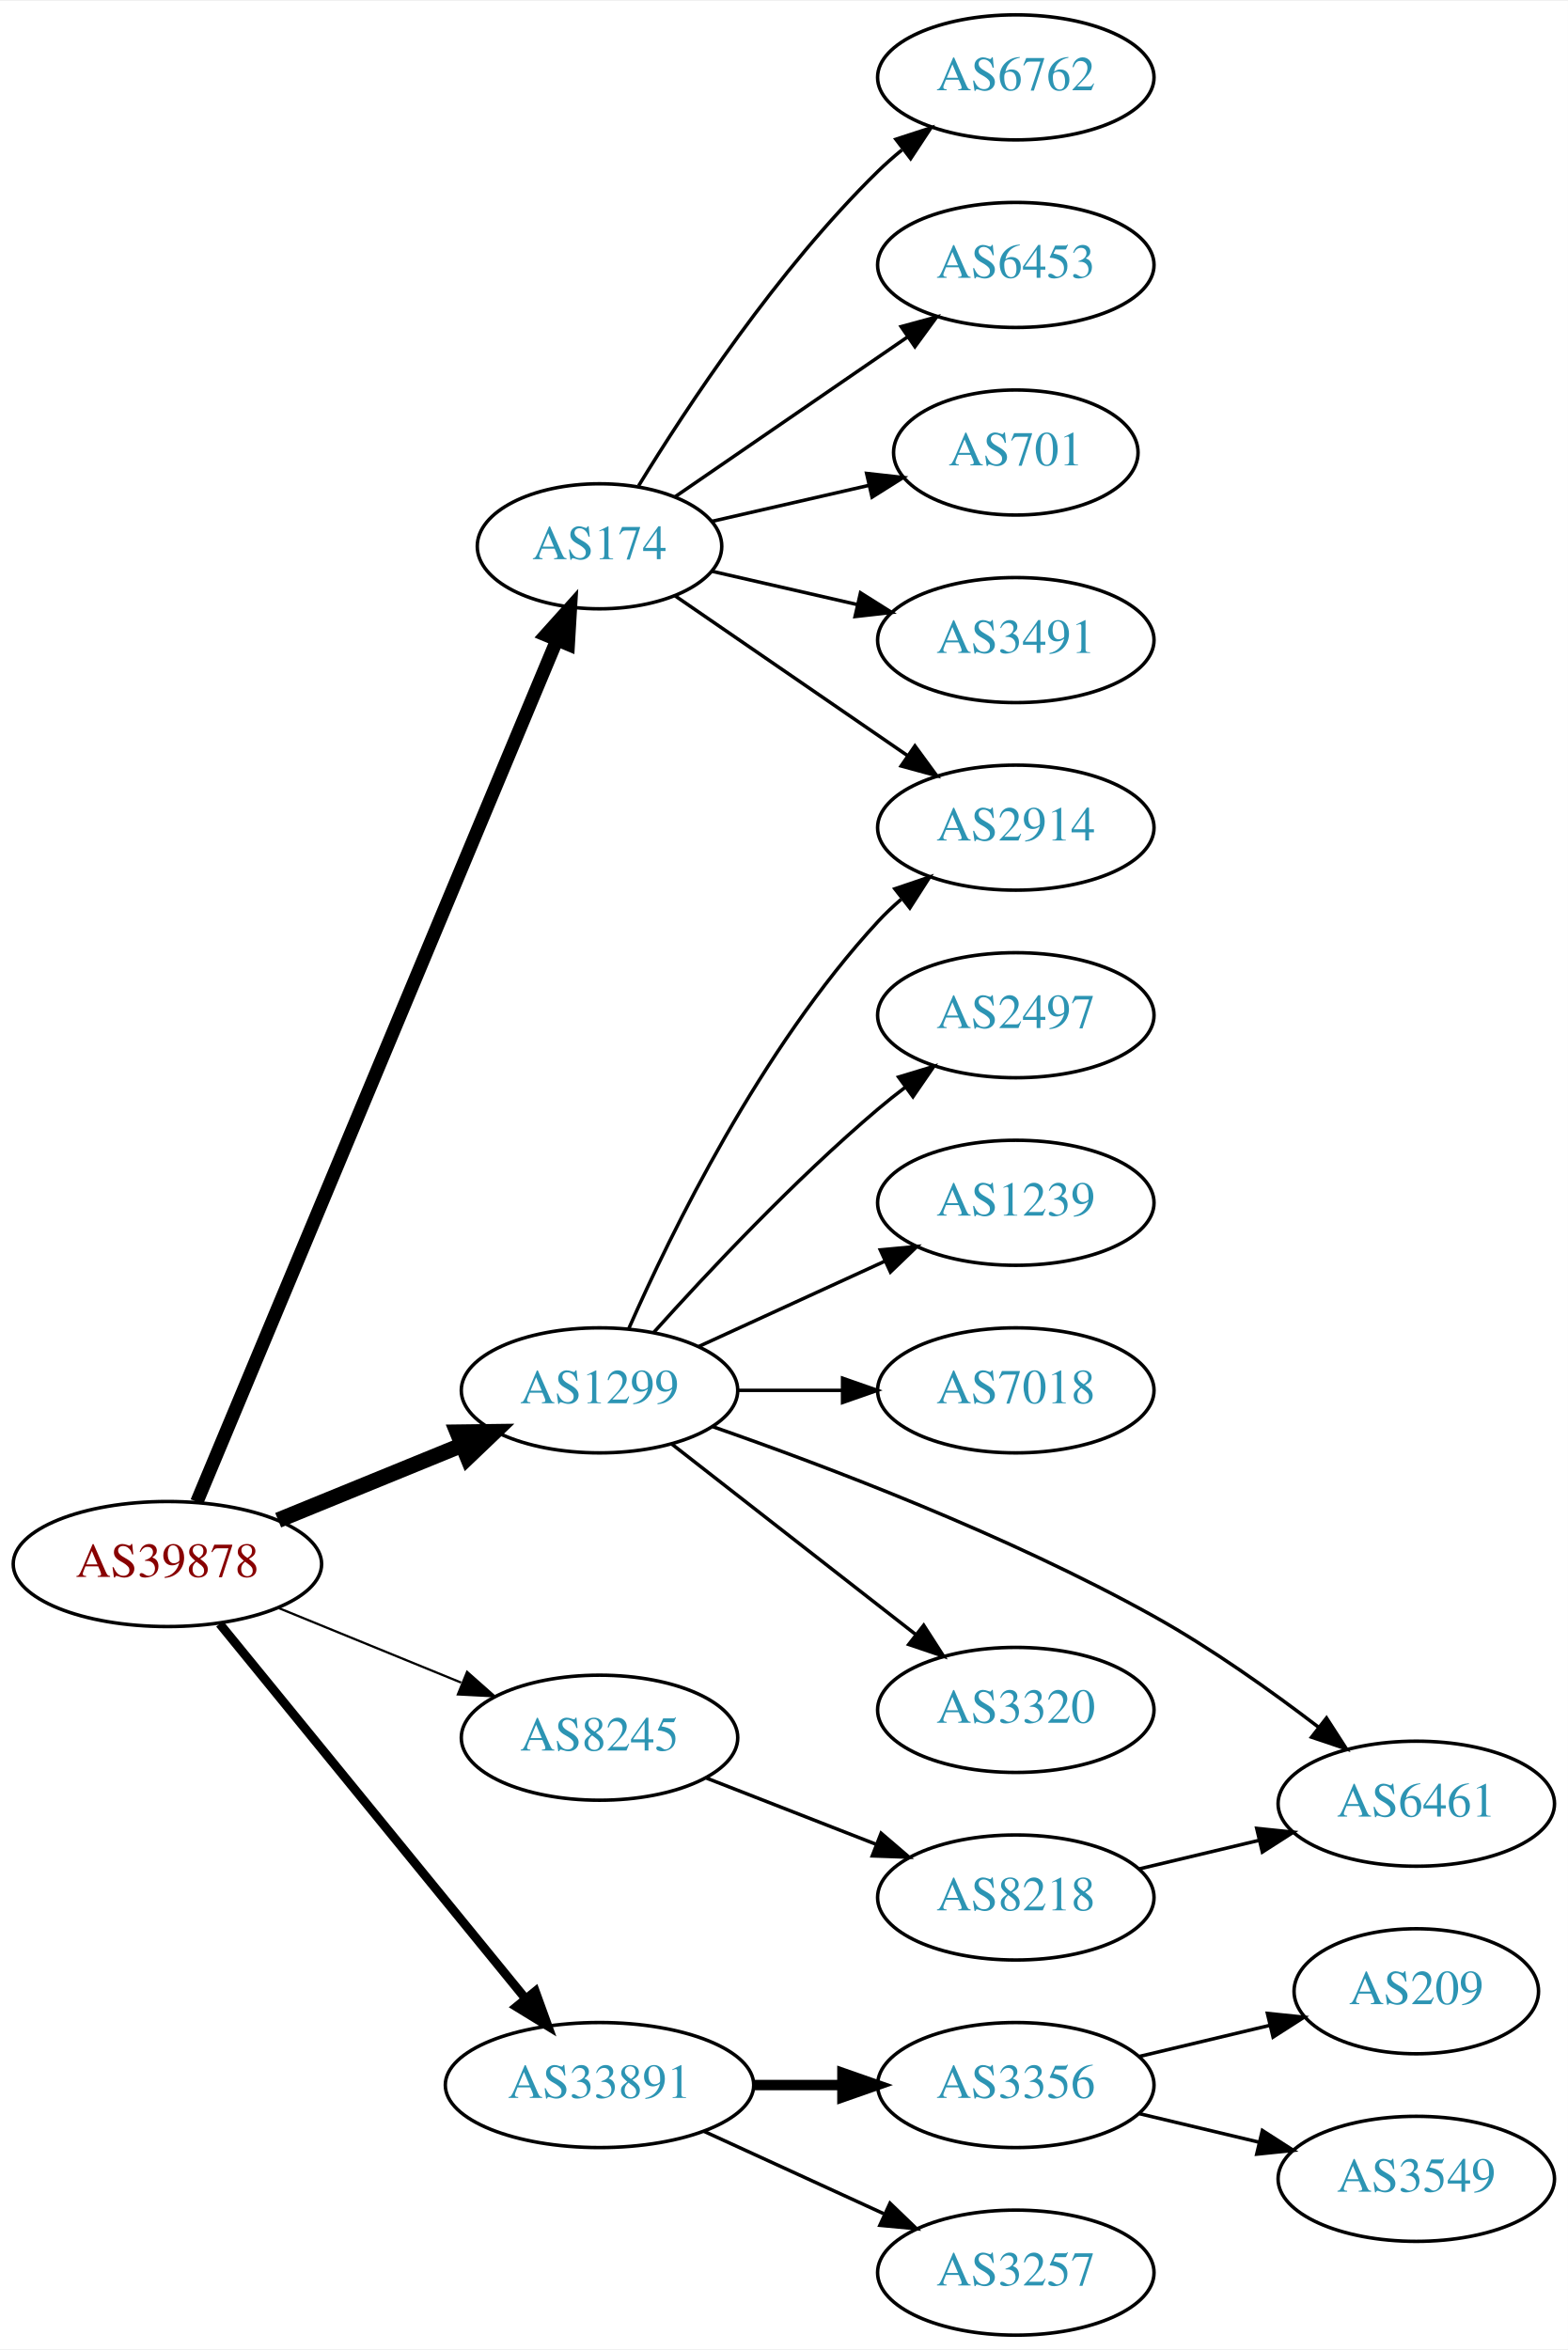
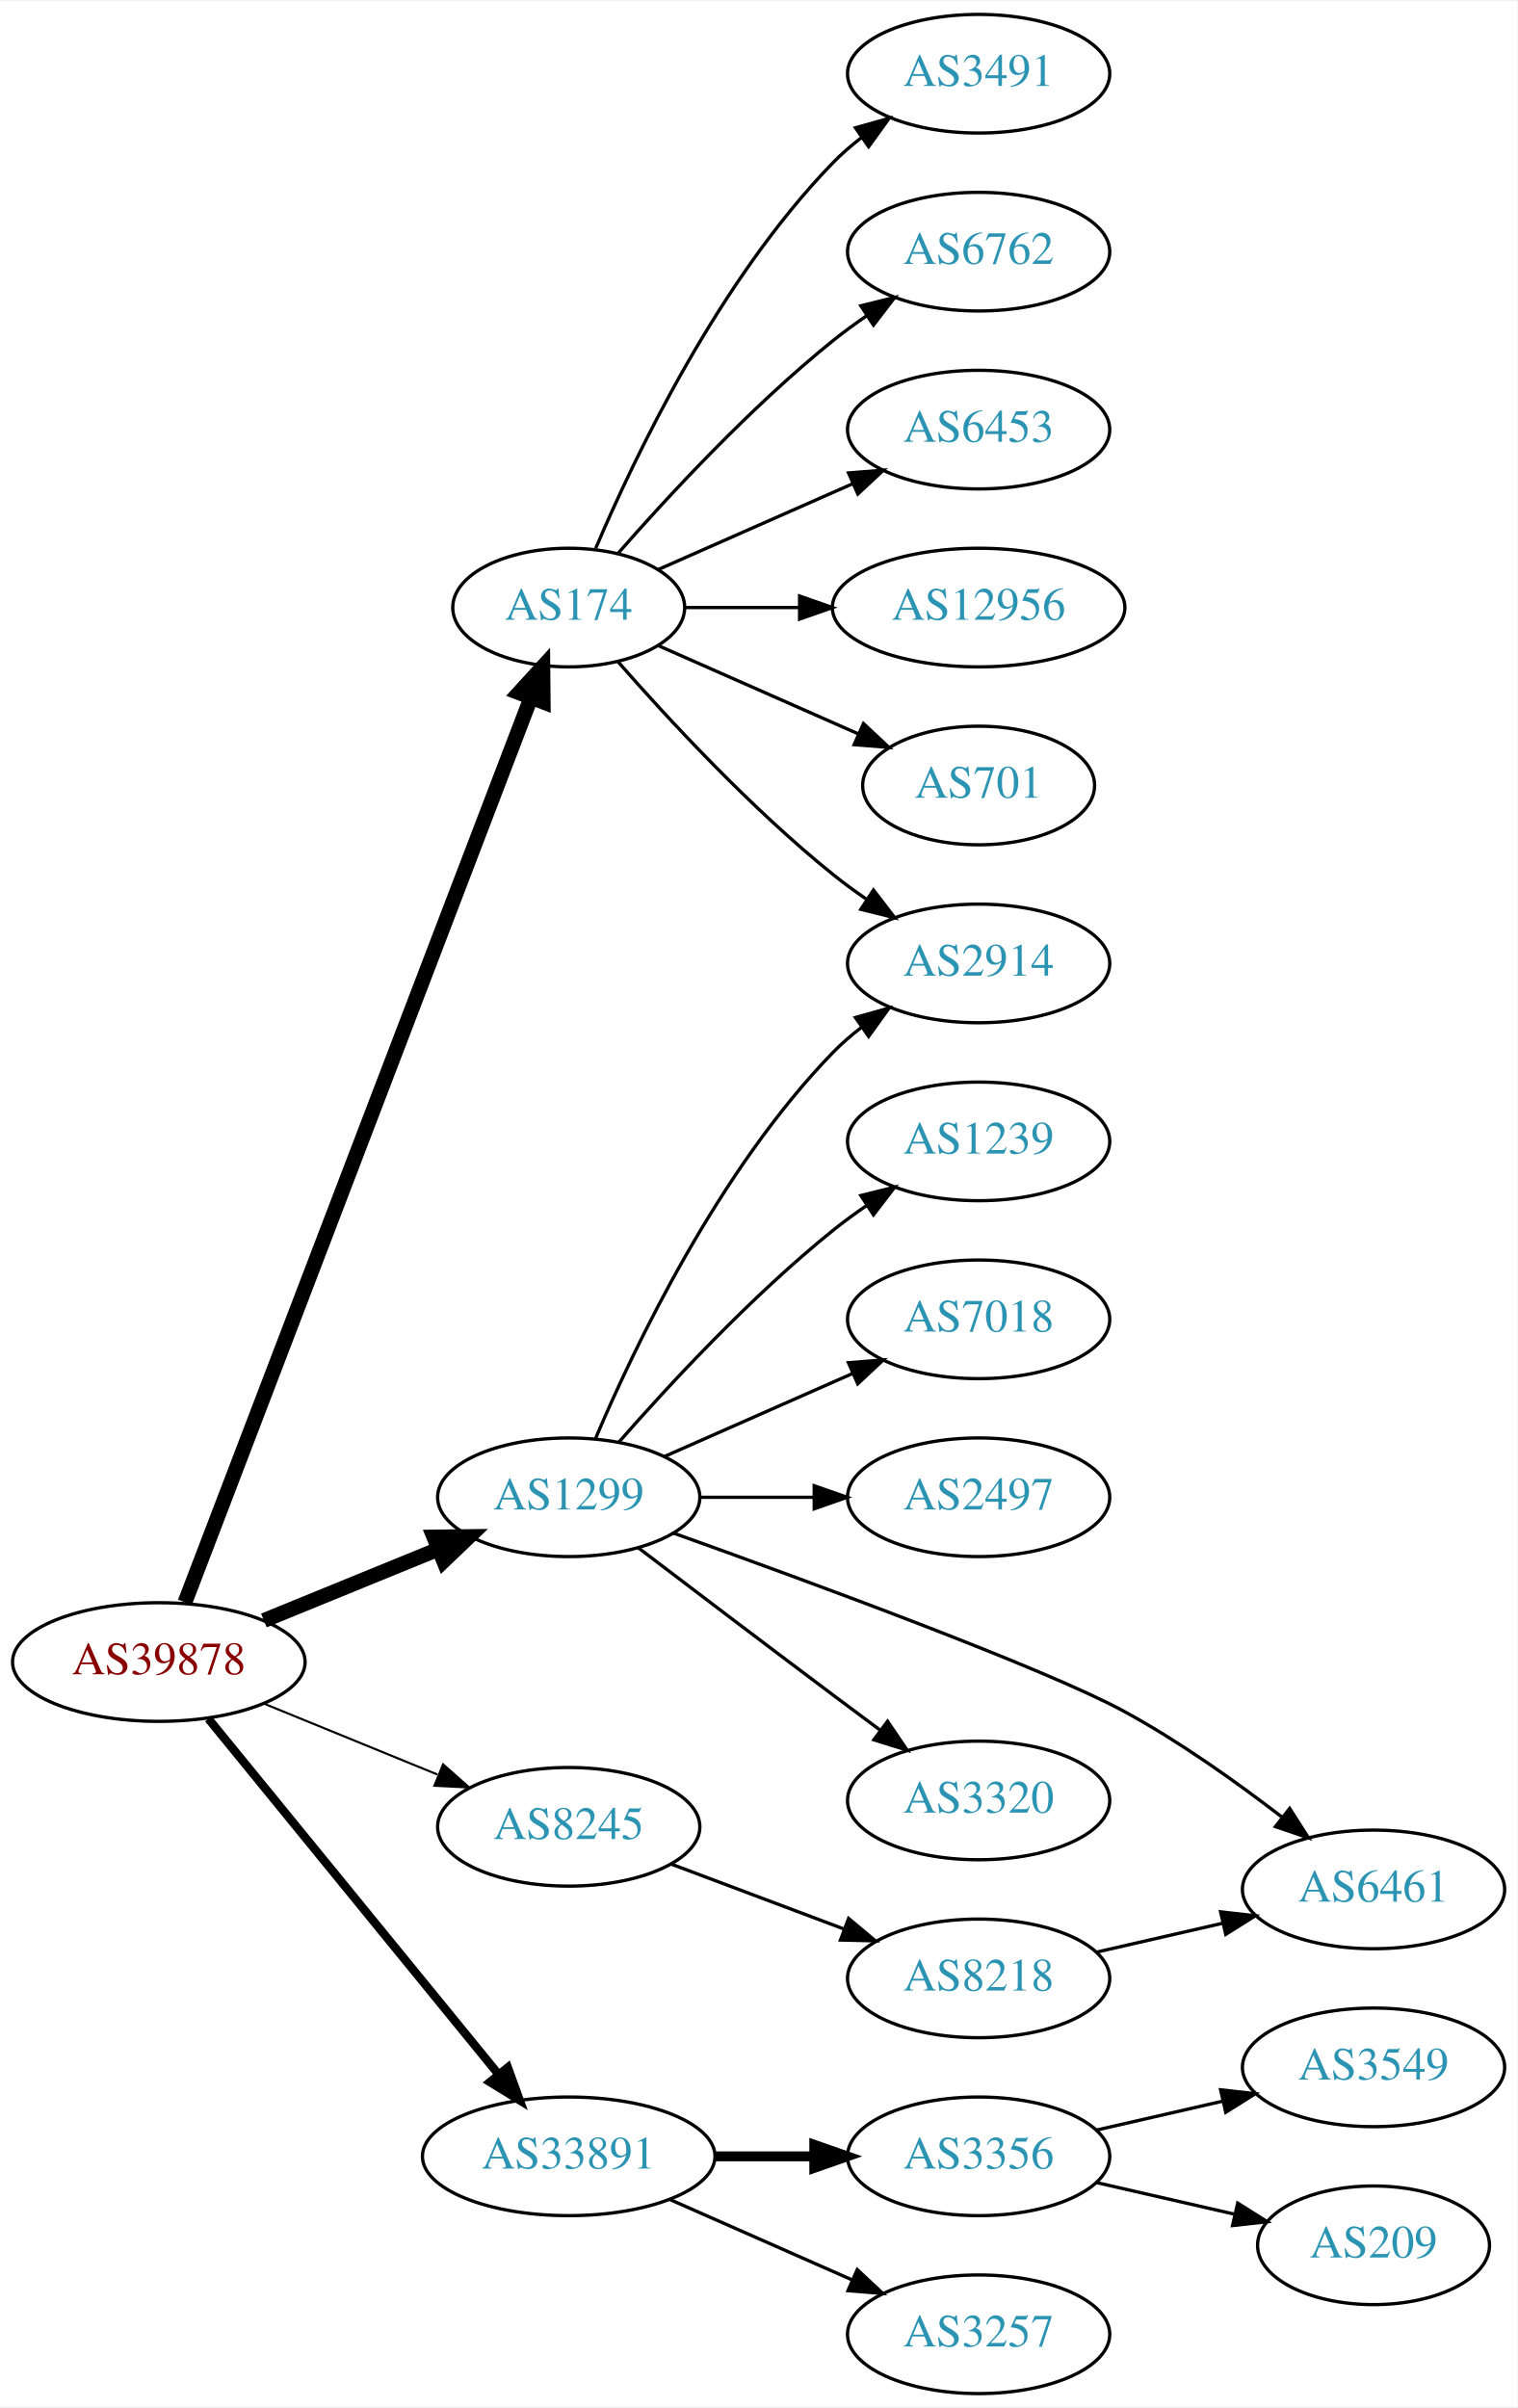
- <svg xmlns="http://www.w3.org/2000/svg" xmlns:xlink="http://www.w3.org/1999/xlink" width="451pt" height="676pt" viewBox="0.00 0.00 451.37 676.00">
-   <g id="graph0" class="graph" transform="scale(1 1) rotate(0) translate(4 672)">
-     <polygon fill="white" stroke="none" points="-4,4 -4,-672 447.37,-672 447.37,4 -4,4" />
+ <svg xmlns="http://www.w3.org/2000/svg" xmlns:xlink="http://www.w3.org/1999/xlink" width="460pt" height="730pt" viewBox="0.00 0.00 460.47 730.00">
+   <g id="graph0" class="graph" transform="scale(1 1) rotate(0) translate(4 726)">
+     <polygon fill="white" stroke="none" points="-4,4 -4,-726 456.469,-726 456.469,4 -4,4" />
    <g id="node1" class="node">
      <g id="a_node1">
        <a xlink:href="/asn/39878" xlink:title="AS39878 ~ Peter Rauter GmbH [AT]">
          <ellipse fill="#ffffff" stroke="black" cx="44.196" cy="-222" rx="44.393" ry="18" />
          <text text-anchor="middle" x="44.196" y="-218.3" font-family="Times,serif" font-size="14.00" fill="#880000">AS39878</text>
        </a>
      </g>
    </g>
    <g id="node2" class="node">
      <g id="a_node2">
        <a xlink:href="/asn/174" xlink:title="AS174 ~ Cogent Communications [US]">
-           <ellipse fill="#ffffff" stroke="black" cx="168.588" cy="-515" rx="35.194" ry="18" />
-           <text text-anchor="middle" x="168.588" y="-511.3" font-family="Times,serif" font-size="14.00" fill="#2c94b3">AS174</text>
+           <ellipse fill="#ffffff" stroke="black" cx="168.588" cy="-542" rx="35.194" ry="18" />
+           <text text-anchor="middle" x="168.588" y="-538.3" font-family="Times,serif" font-size="14.00" fill="#2c94b3">AS174</text>
        </a>
      </g>
    </g>
    <g id="edge1" class="edge">
-       <path fill="none" stroke="black" stroke-width="3.857" d="M52.668,-239.887C73.372,-289.452 131.577,-428.792 156.277,-487.923" />
-       <polygon fill="black" stroke="black" stroke-width="3.857" points="153.13,-489.468 160.214,-497.347 159.589,-486.77 153.13,-489.468" />
+       <path fill="none" stroke="black" stroke-width="4.5" d="M52.127,-240.121C72.576,-293.585 132.744,-450.897 157.137,-514.675" />
+       <polygon fill="black" stroke="black" stroke-width="4.5" points="153.483,-516.144 160.733,-524.077 160.838,-513.331 153.483,-516.144" />
    </g>
    <g id="node3" class="node">
      <g id="a_node3">
        <a xlink:href="/asn/1299" xlink:title="AS1299 ~ Telia Carrier [EU]">
          <ellipse fill="#ffffff" stroke="black" cx="168.588" cy="-272" rx="39.794" ry="18" />
          <text text-anchor="middle" x="168.588" y="-268.3" font-family="Times,serif" font-size="14.00" fill="#2c94b3">AS1299</text>
        </a>
      </g>
    </g>
    <g id="edge2" class="edge">
      <path fill="none" stroke="black" stroke-width="4.5" d="M76.081,-234.617C92.064,-241.147 111.738,-249.184 128.743,-256.131" />
      <polygon fill="black" stroke="black" stroke-width="4.5" points="127.652,-259.939 138.399,-260.075 130.63,-252.648 127.652,-259.939" />
    </g>
    <g id="node4" class="node">
      <g id="a_node4">
        <a xlink:href="/asn/8245" xlink:title="AS8245 ~ Video-Broadcast GmbH [AT]">
          <ellipse fill="#ffffff" stroke="black" cx="168.588" cy="-172" rx="39.794" ry="18" />
          <text text-anchor="middle" x="168.588" y="-168.3" font-family="Times,serif" font-size="14.00" fill="#2c94b3">AS8245</text>
        </a>
      </g>
    </g>
    <g id="edge3" class="edge">
      <path fill="none" stroke="black" stroke-width="0.643" d="M76.081,-209.383C92.064,-202.853 111.738,-194.816 128.743,-187.869" />
      <polygon fill="black" stroke="black" stroke-width="0.643" points="130.465,-190.947 138.399,-183.925 127.818,-184.466 130.465,-190.947" />
    </g>
    <g id="node5" class="node">
      <g id="a_node5">
        <a xlink:href="/asn/33891" xlink:title="AS33891 ~ CORE-BACKBONE GMBH GLOBAL NETWORK [DE]">
          <ellipse fill="#ffffff" stroke="black" cx="168.588" cy="-72" rx="44.393" ry="18" />
          <text text-anchor="middle" x="168.588" y="-68.3" font-family="Times,serif" font-size="14.00" fill="#2c94b3">AS33891</text>
        </a>
      </g>
    </g>
    <g id="edge4" class="edge">
      <path fill="none" stroke="black" stroke-width="2.571" d="M59.236,-204.793C80.816,-178.345 122.247,-127.568 147.155,-97.042" />
      <polygon fill="black" stroke="black" stroke-width="2.571" points="150.102,-98.967 153.712,-89.006 144.678,-94.542 150.102,-98.967" />
    </g>
    <g id="node6" class="node">
      <g id="a_node6">
-         <a xlink:href="/asn/2914" xlink:title="AS2914 ~ NTT America, Inc. [US]">
-           <ellipse fill="#ffffff" stroke="black" cx="288.431" cy="-434" rx="39.794" ry="18" />
-           <text text-anchor="middle" x="288.431" y="-430.3" font-family="Times,serif" font-size="14.00" fill="#2c94b3">AS2914</text>
+         <a xlink:href="/asn/3491" xlink:title="AS3491 ~ PCCW Global, Inc. [US]">
+           <ellipse fill="#ffffff" stroke="black" cx="292.98" cy="-704" rx="39.794" ry="18" />
+           <text text-anchor="middle" x="292.98" y="-700.3" font-family="Times,serif" font-size="14.00" fill="#2c94b3">AS3491</text>
        </a>
      </g>
    </g>
    <g id="edge5" class="edge">
-       <path fill="none" stroke="black" d="M190.385,-500.705C208.968,-487.932 236.419,-469.063 257.387,-454.651" />
-       <polygon fill="black" stroke="black" points="259.387,-457.524 265.645,-448.975 255.421,-451.755 259.387,-457.524" />
+       <path fill="none" stroke="black" d="M176.779,-559.975C188.546,-587.682 214.12,-641.348 248.784,-677 251.404,-679.695 254.345,-682.239 257.428,-684.608" />
+       <polygon fill="black" stroke="black" points="255.594,-687.597 265.796,-690.455 259.603,-681.859 255.594,-687.597" />
    </g>
    <g id="node7" class="node">
      <g id="a_node7">
        <a xlink:href="/asn/6762" xlink:title="AS6762 ~ TELECOM ITALIA SPARKLE S.p.A. [IT]">
-           <ellipse fill="#ffffff" stroke="black" cx="288.431" cy="-650" rx="39.794" ry="18" />
-           <text text-anchor="middle" x="288.431" y="-646.3" font-family="Times,serif" font-size="14.00" fill="#2c94b3">AS6762</text>
+           <ellipse fill="#ffffff" stroke="black" cx="292.98" cy="-650" rx="39.794" ry="18" />
+           <text text-anchor="middle" x="292.98" y="-646.3" font-family="Times,serif" font-size="14.00" fill="#2c94b3">AS6762</text>
        </a>
      </g>
    </g>
    <g id="edge6" class="edge">
-       <path fill="none" stroke="black" d="M179.854,-532.44C193.662,-554.991 219.851,-594.722 248.784,-623 250.924,-625.092 253.242,-627.137 255.642,-629.106" />
-       <polygon fill="black" stroke="black" points="253.908,-632.185 263.983,-635.464 258.152,-626.618 253.908,-632.185" />
+       <path fill="none" stroke="black" d="M183.462,-558.345C198.532,-575.559 223.81,-602.901 248.784,-623 252.04,-625.62 255.565,-628.192 259.149,-630.646" />
+       <polygon fill="black" stroke="black" points="257.237,-633.577 267.522,-636.121 261.068,-627.719 257.237,-633.577" />
    </g>
    <g id="node8" class="node">
      <g id="a_node8">
-         <a xlink:href="/asn/6453" xlink:title="AS6453 ~ TATA COMMUNICATIONS (AMERICA) INC [US]">
-           <ellipse fill="#ffffff" stroke="black" cx="288.431" cy="-596" rx="39.794" ry="18" />
-           <text text-anchor="middle" x="288.431" y="-592.3" font-family="Times,serif" font-size="14.00" fill="#2c94b3">AS6453</text>
+         <a xlink:href="/asn/2914" xlink:title="AS2914 ~ NTT America, Inc. [US]">
+           <ellipse fill="#ffffff" stroke="black" cx="292.98" cy="-434" rx="39.794" ry="18" />
+           <text text-anchor="middle" x="292.98" y="-430.3" font-family="Times,serif" font-size="14.00" fill="#2c94b3">AS2914</text>
        </a>
      </g>
    </g>
    <g id="edge7" class="edge">
-       <path fill="none" stroke="black" d="M190.385,-529.295C208.968,-542.068 236.419,-560.937 257.387,-575.349" />
-       <polygon fill="black" stroke="black" points="255.421,-578.245 265.645,-581.025 259.387,-572.476 255.421,-578.245" />
+       <path fill="none" stroke="black" d="M183.462,-525.655C198.532,-508.441 223.81,-481.099 248.784,-461 252.04,-458.38 255.565,-455.808 259.149,-453.354" />
+       <polygon fill="black" stroke="black" points="261.068,-456.281 267.522,-447.879 257.237,-450.423 261.068,-456.281" />
    </g>
    <g id="node9" class="node">
      <g id="a_node9">
-         <a xlink:href="/asn/701" xlink:title="AS701 ~ UUNET [US]">
-           <ellipse fill="#ffffff" stroke="black" cx="288.431" cy="-542" rx="35.194" ry="18" />
-           <text text-anchor="middle" x="288.431" y="-538.3" font-family="Times,serif" font-size="14.00" fill="#2c94b3">AS701</text>
+         <a xlink:href="/asn/6453" xlink:title="AS6453 ~ TATA COMMUNICATIONS (AMERICA) INC [US]">
+           <ellipse fill="#ffffff" stroke="black" cx="292.98" cy="-596" rx="39.794" ry="18" />
+           <text text-anchor="middle" x="292.98" y="-592.3" font-family="Times,serif" font-size="14.00" fill="#2c94b3">AS6453</text>
        </a>
      </g>
    </g>
    <g id="edge8" class="edge">
-       <path fill="none" stroke="black" d="M200.858,-522.165C214.709,-525.338 231.195,-529.115 246.047,-532.518" />
-       <polygon fill="black" stroke="black" points="245.485,-535.98 256.014,-534.802 247.049,-529.157 245.485,-535.98" />
+       <path fill="none" stroke="black" d="M195.844,-553.584C213.03,-561.167 235.743,-571.188 254.777,-579.586" />
+       <polygon fill="black" stroke="black" points="253.503,-582.849 264.065,-583.684 256.329,-576.445 253.503,-582.849" />
    </g>
    <g id="node10" class="node">
      <g id="a_node10">
-         <a xlink:href="/asn/3491" xlink:title="AS3491 ~ PCCW Global, Inc. [US]">
-           <ellipse fill="#ffffff" stroke="black" cx="288.431" cy="-488" rx="39.794" ry="18" />
-           <text text-anchor="middle" x="288.431" y="-484.3" font-family="Times,serif" font-size="14.00" fill="#2c94b3">AS3491</text>
+         <a xlink:href="/asn/12956" xlink:title="AS12956 ~ TELXIUS [ES]">
+           <ellipse fill="#ffffff" stroke="black" cx="292.98" cy="-542" rx="44.393" ry="18" />
+           <text text-anchor="middle" x="292.98" y="-538.3" font-family="Times,serif" font-size="14.00" fill="#2c94b3">AS12956</text>
        </a>
      </g>
    </g>
    <g id="edge9" class="edge">
-       <path fill="none" stroke="black" d="M200.858,-507.835C213.698,-504.894 228.802,-501.433 242.77,-498.233" />
-       <polygon fill="black" stroke="black" points="243.725,-501.605 252.69,-495.96 242.161,-494.781 243.725,-501.605" />
-     </g>
-     <g id="edge10" class="edge">
-       <path fill="none" stroke="black" d="M177.004,-289.761C189.072,-317.183 215.044,-370.473 248.784,-407 250.815,-409.198 253.054,-411.319 255.4,-413.34" />
-       <polygon fill="black" stroke="black" points="253.612,-416.386 263.644,-419.794 257.927,-410.874 253.612,-416.386" />
+       <path fill="none" stroke="black" d="M204.007,-542C214.725,-542 226.809,-542 238.509,-542" />
+       <polygon fill="black" stroke="black" points="238.649,-545.5 248.649,-542 238.649,-538.5 238.649,-545.5" />
    </g>
    <g id="node11" class="node">
      <g id="a_node11">
-         <a xlink:href="/asn/2497" xlink:title="AS2497 ~ Internet Initiative Japan Inc. [JP]">
-           <ellipse fill="#ffffff" stroke="black" cx="288.431" cy="-380" rx="39.794" ry="18" />
-           <text text-anchor="middle" x="288.431" y="-376.3" font-family="Times,serif" font-size="14.00" fill="#2c94b3">AS2497</text>
-         </a>
-       </g>
-     </g>
-     <g id="edge11" class="edge">
-       <path fill="none" stroke="black" d="M184.234,-288.725C199.535,-305.765 224.632,-332.523 248.784,-353 251.281,-355.117 253.942,-357.232 256.653,-359.293" />
-       <polygon fill="black" stroke="black" points="254.69,-362.194 264.83,-365.266 258.819,-356.541 254.69,-362.194" />
+         <a xlink:href="/asn/701" xlink:title="AS701 ~ UUNET [US]">
+           <ellipse fill="#ffffff" stroke="black" cx="292.98" cy="-488" rx="35.194" ry="18" />
+           <text text-anchor="middle" x="292.98" y="-484.3" font-family="Times,serif" font-size="14.00" fill="#2c94b3">AS701</text>
+         </a>
+       </g>
+     </g>
+     <g id="edge10" class="edge">
+       <path fill="none" stroke="black" d="M195.844,-530.416C213.51,-522.621 237.018,-512.25 256.366,-503.713" />
+       <polygon fill="black" stroke="black" points="258.031,-506.804 265.768,-499.565 255.206,-500.4 258.031,-506.804" />
+     </g>
+     <g id="edge13" class="edge">
+       <path fill="none" stroke="black" d="M176.779,-289.975C188.546,-317.682 214.12,-371.348 248.784,-407 251.404,-409.695 254.345,-412.239 257.428,-414.608" />
+       <polygon fill="black" stroke="black" points="255.594,-417.597 265.796,-420.455 259.603,-411.859 255.594,-417.597" />
    </g>
    <g id="node12" class="node">
      <g id="a_node12">
        <a xlink:href="/asn/1239" xlink:title="AS1239 ~ Sprint [US]">
-           <ellipse fill="#ffffff" stroke="black" cx="288.431" cy="-326" rx="39.794" ry="18" />
-           <text text-anchor="middle" x="288.431" y="-322.3" font-family="Times,serif" font-size="14.00" fill="#2c94b3">AS1239</text>
-         </a>
-       </g>
-     </g>
-     <g id="edge12" class="edge">
-       <path fill="none" stroke="black" d="M197.217,-284.661C213.174,-291.973 233.445,-301.261 250.727,-309.181" />
-       <polygon fill="black" stroke="black" points="249.426,-312.435 259.975,-313.419 252.342,-306.071 249.426,-312.435" />
+           <ellipse fill="#ffffff" stroke="black" cx="292.98" cy="-380" rx="39.794" ry="18" />
+           <text text-anchor="middle" x="292.98" y="-376.3" font-family="Times,serif" font-size="14.00" fill="#2c94b3">AS1239</text>
+         </a>
+       </g>
+     </g>
+     <g id="edge11" class="edge">
+       <path fill="none" stroke="black" d="M183.74,-288.663C198.842,-305.894 223.963,-333.024 248.784,-353 252.04,-355.62 255.565,-358.192 259.149,-360.646" />
+       <polygon fill="black" stroke="black" points="257.237,-363.577 267.522,-366.121 261.068,-357.719 257.237,-363.577" />
    </g>
    <g id="node13" class="node">
      <g id="a_node13">
        <a xlink:href="/asn/7018" xlink:title="AS7018 ~ AT&amp;T Services, Inc. [US]">
-           <ellipse fill="#ffffff" stroke="black" cx="288.431" cy="-272" rx="39.794" ry="18" />
-           <text text-anchor="middle" x="288.431" y="-268.3" font-family="Times,serif" font-size="14.00" fill="#2c94b3">AS7018</text>
-         </a>
-       </g>
-     </g>
-     <g id="edge13" class="edge">
-       <path fill="none" stroke="black" d="M208.501,-272C218.054,-272 228.404,-272 238.367,-272" />
-       <polygon fill="black" stroke="black" points="238.559,-275.5 248.559,-272 238.559,-268.5 238.559,-275.5" />
+           <ellipse fill="#ffffff" stroke="black" cx="292.98" cy="-326" rx="39.794" ry="18" />
+           <text text-anchor="middle" x="292.98" y="-322.3" font-family="Times,serif" font-size="14.00" fill="#2c94b3">AS7018</text>
+         </a>
+       </g>
+     </g>
+     <g id="edge12" class="edge">
+       <path fill="none" stroke="black" d="M197.667,-284.389C214.615,-291.866 236.413,-301.483 254.782,-309.588" />
+       <polygon fill="black" stroke="black" points="253.47,-312.834 264.032,-313.669 256.296,-306.43 253.47,-312.834" />
    </g>
    <g id="node14" class="node">
      <g id="a_node14">
-         <a xlink:href="/asn/6461" xlink:title="AS6461 ~ Zayo Bandwidth [US]">
-           <ellipse fill="#ffffff" stroke="black" cx="403.724" cy="-153" rx="39.794" ry="18" />
-           <text text-anchor="middle" x="403.724" y="-149.3" font-family="Times,serif" font-size="14.00" fill="#2c94b3">AS6461</text>
+         <a xlink:href="/asn/2497" xlink:title="AS2497 ~ Internet Initiative Japan Inc. [JP]">
+           <ellipse fill="#ffffff" stroke="black" cx="292.98" cy="-272" rx="39.794" ry="18" />
+           <text text-anchor="middle" x="292.98" y="-268.3" font-family="Times,serif" font-size="14.00" fill="#2c94b3">AS2497</text>
        </a>
      </g>
    </g>
    <g id="edge14" class="edge">
-       <path fill="none" stroke="black" d="M201.276,-261.514C234.015,-250.109 286.107,-230.352 328.077,-207 344.629,-197.791 361.841,-185.546 375.56,-175.046" />
-       <polygon fill="black" stroke="black" points="377.874,-177.68 383.614,-168.775 373.573,-172.157 377.874,-177.68" />
+       <path fill="none" stroke="black" d="M208.314,-272C219.252,-272 231.303,-272 242.769,-272" />
+       <polygon fill="black" stroke="black" points="243.087,-275.5 253.087,-272 243.087,-268.5 243.087,-275.5" />
    </g>
    <g id="node15" class="node">
      <g id="a_node15">
-         <a xlink:href="/asn/3320" xlink:title="AS3320 ~ DTAG [DE]">
-           <ellipse fill="#ffffff" stroke="black" cx="288.431" cy="-180" rx="39.794" ry="18" />
-           <text text-anchor="middle" x="288.431" y="-176.3" font-family="Times,serif" font-size="14.00" fill="#2c94b3">AS3320</text>
+         <a xlink:href="/asn/6461" xlink:title="AS6461 ~ Zayo Bandwidth [US]">
+           <ellipse fill="#ffffff" stroke="black" cx="412.823" cy="-153" rx="39.794" ry="18" />
+           <text text-anchor="middle" x="412.823" y="-149.3" font-family="Times,serif" font-size="14.00" fill="#2c94b3">AS6461</text>
        </a>
      </g>
    </g>
    <g id="edge15" class="edge">
-       <path fill="none" stroke="black" d="M189.312,-256.601C208.516,-241.609 237.887,-218.679 259.491,-201.812" />
-       <polygon fill="black" stroke="black" points="261.914,-204.362 267.642,-195.449 257.606,-198.844 261.914,-204.362" />
+       <path fill="none" stroke="black" d="M200.335,-261.145C241.687,-246.364 312.846,-220.233 337.176,-207 353.933,-197.887 371.275,-185.546 385.023,-174.963" />
+       <polygon fill="black" stroke="black" points="387.37,-177.57 393.08,-168.645 383.051,-172.061 387.37,-177.57" />
    </g>
    <g id="node16" class="node">
      <g id="a_node16">
-         <a xlink:href="/asn/8218" xlink:title="AS8218 ~ legacy Neotelecoms [FR]">
-           <ellipse fill="#ffffff" stroke="black" cx="288.431" cy="-126" rx="39.794" ry="18" />
-           <text text-anchor="middle" x="288.431" y="-122.3" font-family="Times,serif" font-size="14.00" fill="#2c94b3">AS8218</text>
+         <a xlink:href="/asn/3320" xlink:title="AS3320 ~ DTAG [DE]">
+           <ellipse fill="#ffffff" stroke="black" cx="292.98" cy="-180" rx="39.794" ry="18" />
+           <text text-anchor="middle" x="292.98" y="-176.3" font-family="Times,serif" font-size="14.00" fill="#2c94b3">AS3320</text>
        </a>
      </g>
    </g>
    <g id="edge16" class="edge">
-       <path fill="none" stroke="black" d="M199.325,-160.392C214.119,-154.618 232.196,-147.561 248.118,-141.346" />
-       <polygon fill="black" stroke="black" points="249.661,-144.501 257.704,-137.604 247.115,-137.98 249.661,-144.501" />
+       <path fill="none" stroke="black" d="M189.725,-256.65C205.704,-244.492 228.629,-227.1 248.784,-212 253.359,-208.573 258.218,-204.953 262.962,-201.43" />
+       <polygon fill="black" stroke="black" points="265.344,-204.022 271.293,-195.255 261.175,-198.398 265.344,-204.022" />
    </g>
    <g id="node17" class="node">
      <g id="a_node17">
-         <a xlink:href="/asn/3356" xlink:title="AS3356 ~ Level 3 Parent, LLC [US]">
-           <ellipse fill="#ffffff" stroke="black" cx="288.431" cy="-72" rx="39.794" ry="18" />
-           <text text-anchor="middle" x="288.431" y="-68.3" font-family="Times,serif" font-size="14.00" fill="#2c94b3">AS3356</text>
-         </a>
-       </g>
-     </g>
-     <g id="edge18" class="edge">
-       <path fill="none" stroke="black" stroke-width="3" d="M212.799,-72C221.112,-72 229.875,-72 238.357,-72" />
-       <polygon fill="black" stroke="black" stroke-width="3" points="238.516,-75.5 248.516,-72 238.516,-68.5 238.516,-75.5" />
+         <a xlink:href="/asn/8218" xlink:title="AS8218 ~ legacy Neotelecoms [FR]">
+           <ellipse fill="#ffffff" stroke="black" cx="292.98" cy="-126" rx="39.794" ry="18" />
+           <text text-anchor="middle" x="292.98" y="-122.3" font-family="Times,serif" font-size="14.00" fill="#2c94b3">AS8218</text>
+         </a>
+       </g>
+     </g>
+     <g id="edge17" class="edge">
+       <path fill="none" stroke="black" d="M199.842,-160.629C215.583,-154.713 235.03,-147.404 251.995,-141.028" />
+       <polygon fill="black" stroke="black" points="253.521,-144.194 261.65,-137.399 251.058,-137.641 253.521,-144.194" />
    </g>
    <g id="node18" class="node">
      <g id="a_node18">
-         <a xlink:href="/asn/3257" xlink:title="AS3257 ~ GTT [DE]">
-           <ellipse fill="#ffffff" stroke="black" cx="288.431" cy="-18" rx="39.794" ry="18" />
-           <text text-anchor="middle" x="288.431" y="-14.3" font-family="Times,serif" font-size="14.00" fill="#2c94b3">AS3257</text>
+         <a xlink:href="/asn/3356" xlink:title="AS3356 ~ Level 3 Parent, LLC [US]">
+           <ellipse fill="#ffffff" stroke="black" cx="292.98" cy="-72" rx="39.794" ry="18" />
+           <text text-anchor="middle" x="292.98" y="-68.3" font-family="Times,serif" font-size="14.00" fill="#2c94b3">AS3356</text>
        </a>
      </g>
    </g>
    <g id="edge19" class="edge">
-       <path fill="none" stroke="black" d="M198.718,-58.652C214.329,-51.498 233.727,-42.609 250.399,-34.969" />
-       <polygon fill="black" stroke="black" points="252.218,-37.986 259.851,-30.638 249.302,-31.622 252.218,-37.986" />
-     </g>
-     <g id="edge17" class="edge">
-       <path fill="none" stroke="black" d="M324.038,-134.248C334.909,-136.838 347.064,-139.735 358.506,-142.462" />
-       <polygon fill="black" stroke="black" points="357.789,-145.889 368.328,-144.803 359.412,-139.08 357.789,-145.889" />
+       <path fill="none" stroke="black" stroke-width="3" d="M213.084,-72C222.773,-72 233.11,-72 243.002,-72" />
+       <polygon fill="black" stroke="black" stroke-width="3" points="243.105,-75.5 253.105,-72 243.105,-68.5 243.105,-75.5" />
    </g>
    <g id="node19" class="node">
      <g id="a_node19">
-         <a xlink:href="/asn/209" xlink:title="AS209 ~ CenturyLink Communications, LLC [US]">
-           <ellipse fill="#ffffff" stroke="black" cx="403.724" cy="-99" rx="35.194" ry="18" />
-           <text text-anchor="middle" x="403.724" y="-95.3" font-family="Times,serif" font-size="14.00" fill="#2c94b3">AS209</text>
+         <a xlink:href="/asn/3257" xlink:title="AS3257 ~ GTT [DE]">
+           <ellipse fill="#ffffff" stroke="black" cx="292.98" cy="-18" rx="39.794" ry="18" />
+           <text text-anchor="middle" x="292.98" y="-14.3" font-family="Times,serif" font-size="14.00" fill="#2c94b3">AS3257</text>
        </a>
      </g>
    </g>
    <g id="edge20" class="edge">
-       <path fill="none" stroke="black" d="M324.038,-80.248C335.833,-83.058 349.137,-86.229 361.405,-89.153" />
-       <polygon fill="black" stroke="black" points="360.871,-92.624 371.41,-91.537 362.494,-85.814 360.871,-92.624" />
+       <path fill="none" stroke="black" d="M199.216,-58.928C215.81,-51.606 236.67,-42.403 254.403,-34.579" />
+       <polygon fill="black" stroke="black" points="256.151,-37.634 263.887,-30.395 253.325,-31.23 256.151,-37.634" />
+     </g>
+     <g id="edge18" class="edge">
+       <path fill="none" stroke="black" d="M328.7,-133.955C340.7,-136.704 354.32,-139.825 367.013,-142.733" />
+       <polygon fill="black" stroke="black" points="366.415,-146.187 376.945,-145.009 367.979,-139.364 366.415,-146.187" />
    </g>
    <g id="node20" class="node">
      <g id="a_node20">
        <a xlink:href="/asn/3549" xlink:title="AS3549 ~ Level 3 Parent, LLC [US]">
-           <ellipse fill="#ffffff" stroke="black" cx="403.724" cy="-45" rx="39.794" ry="18" />
-           <text text-anchor="middle" x="403.724" y="-41.3" font-family="Times,serif" font-size="14.00" fill="#2c94b3">AS3549</text>
+           <ellipse fill="#ffffff" stroke="black" cx="412.823" cy="-99" rx="39.794" ry="18" />
+           <text text-anchor="middle" x="412.823" y="-95.3" font-family="Times,serif" font-size="14.00" fill="#2c94b3">AS3549</text>
        </a>
      </g>
    </g>
    <g id="edge21" class="edge">
-       <path fill="none" stroke="black" d="M324.038,-63.752C334.909,-61.162 347.064,-58.265 358.506,-55.538" />
-       <polygon fill="black" stroke="black" points="359.412,-58.92 368.328,-53.197 357.789,-52.111 359.412,-58.92" />
+       <path fill="none" stroke="black" d="M328.7,-79.955C340.7,-82.704 354.32,-85.825 367.013,-88.733" />
+       <polygon fill="black" stroke="black" points="366.415,-92.187 376.945,-91.009 367.979,-85.364 366.415,-92.187" />
+     </g>
+     <g id="node21" class="node">
+       <g id="a_node21">
+         <a xlink:href="/asn/209" xlink:title="AS209 ~ CenturyLink Communications, LLC [US]">
+           <ellipse fill="#ffffff" stroke="black" cx="412.823" cy="-45" rx="35.194" ry="18" />
+           <text text-anchor="middle" x="412.823" y="-41.3" font-family="Times,serif" font-size="14.00" fill="#2c94b3">AS209</text>
+         </a>
+       </g>
+     </g>
+     <g id="edge22" class="edge">
+       <path fill="none" stroke="black" d="M328.7,-64.045C341.792,-61.045 356.814,-57.603 370.455,-54.478" />
+       <polygon fill="black" stroke="black" points="371.597,-57.807 380.562,-52.162 370.033,-50.984 371.597,-57.807" />
    </g>
  </g>
</svg>
